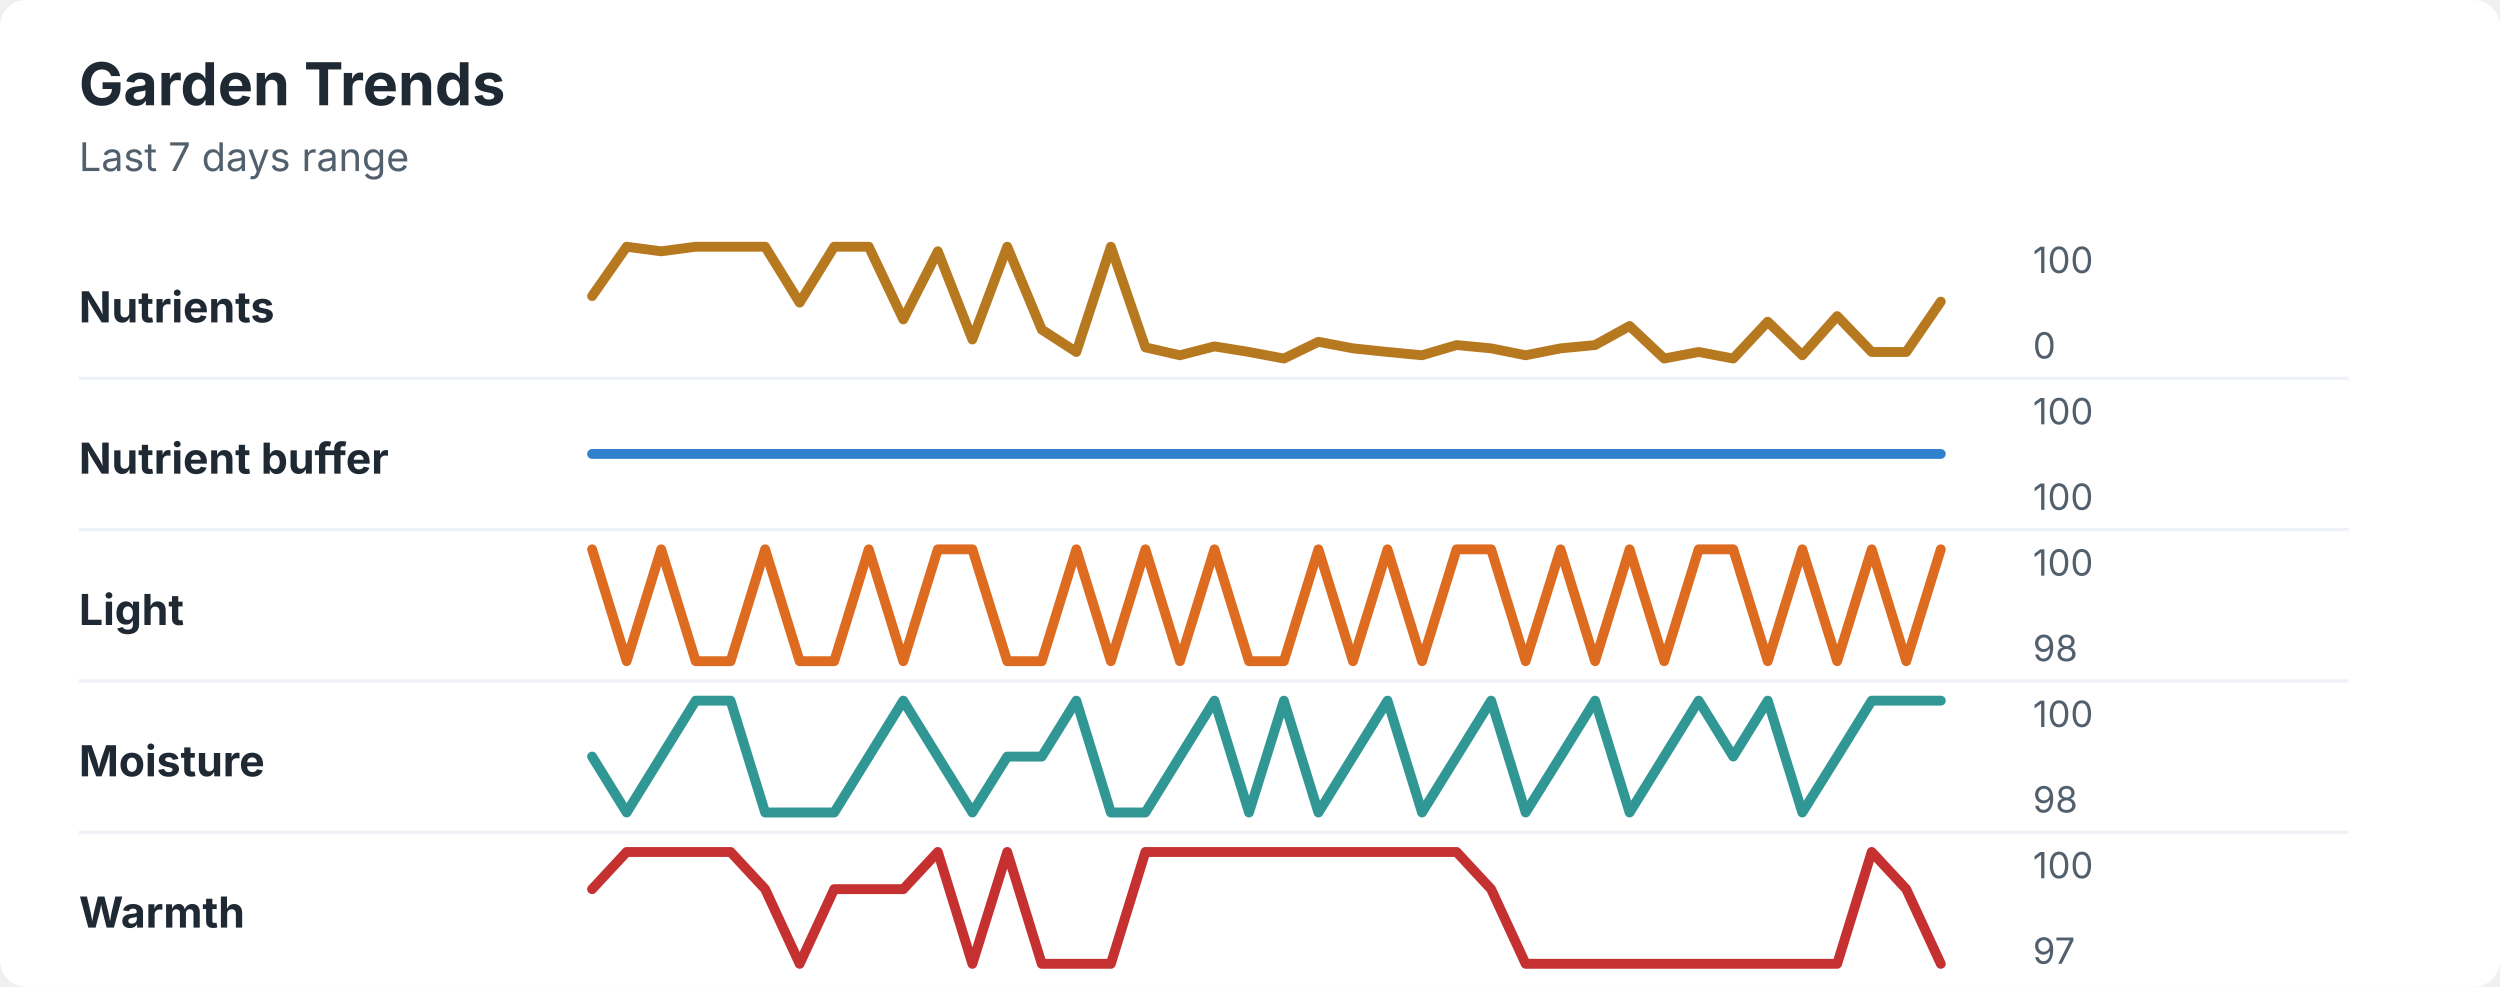
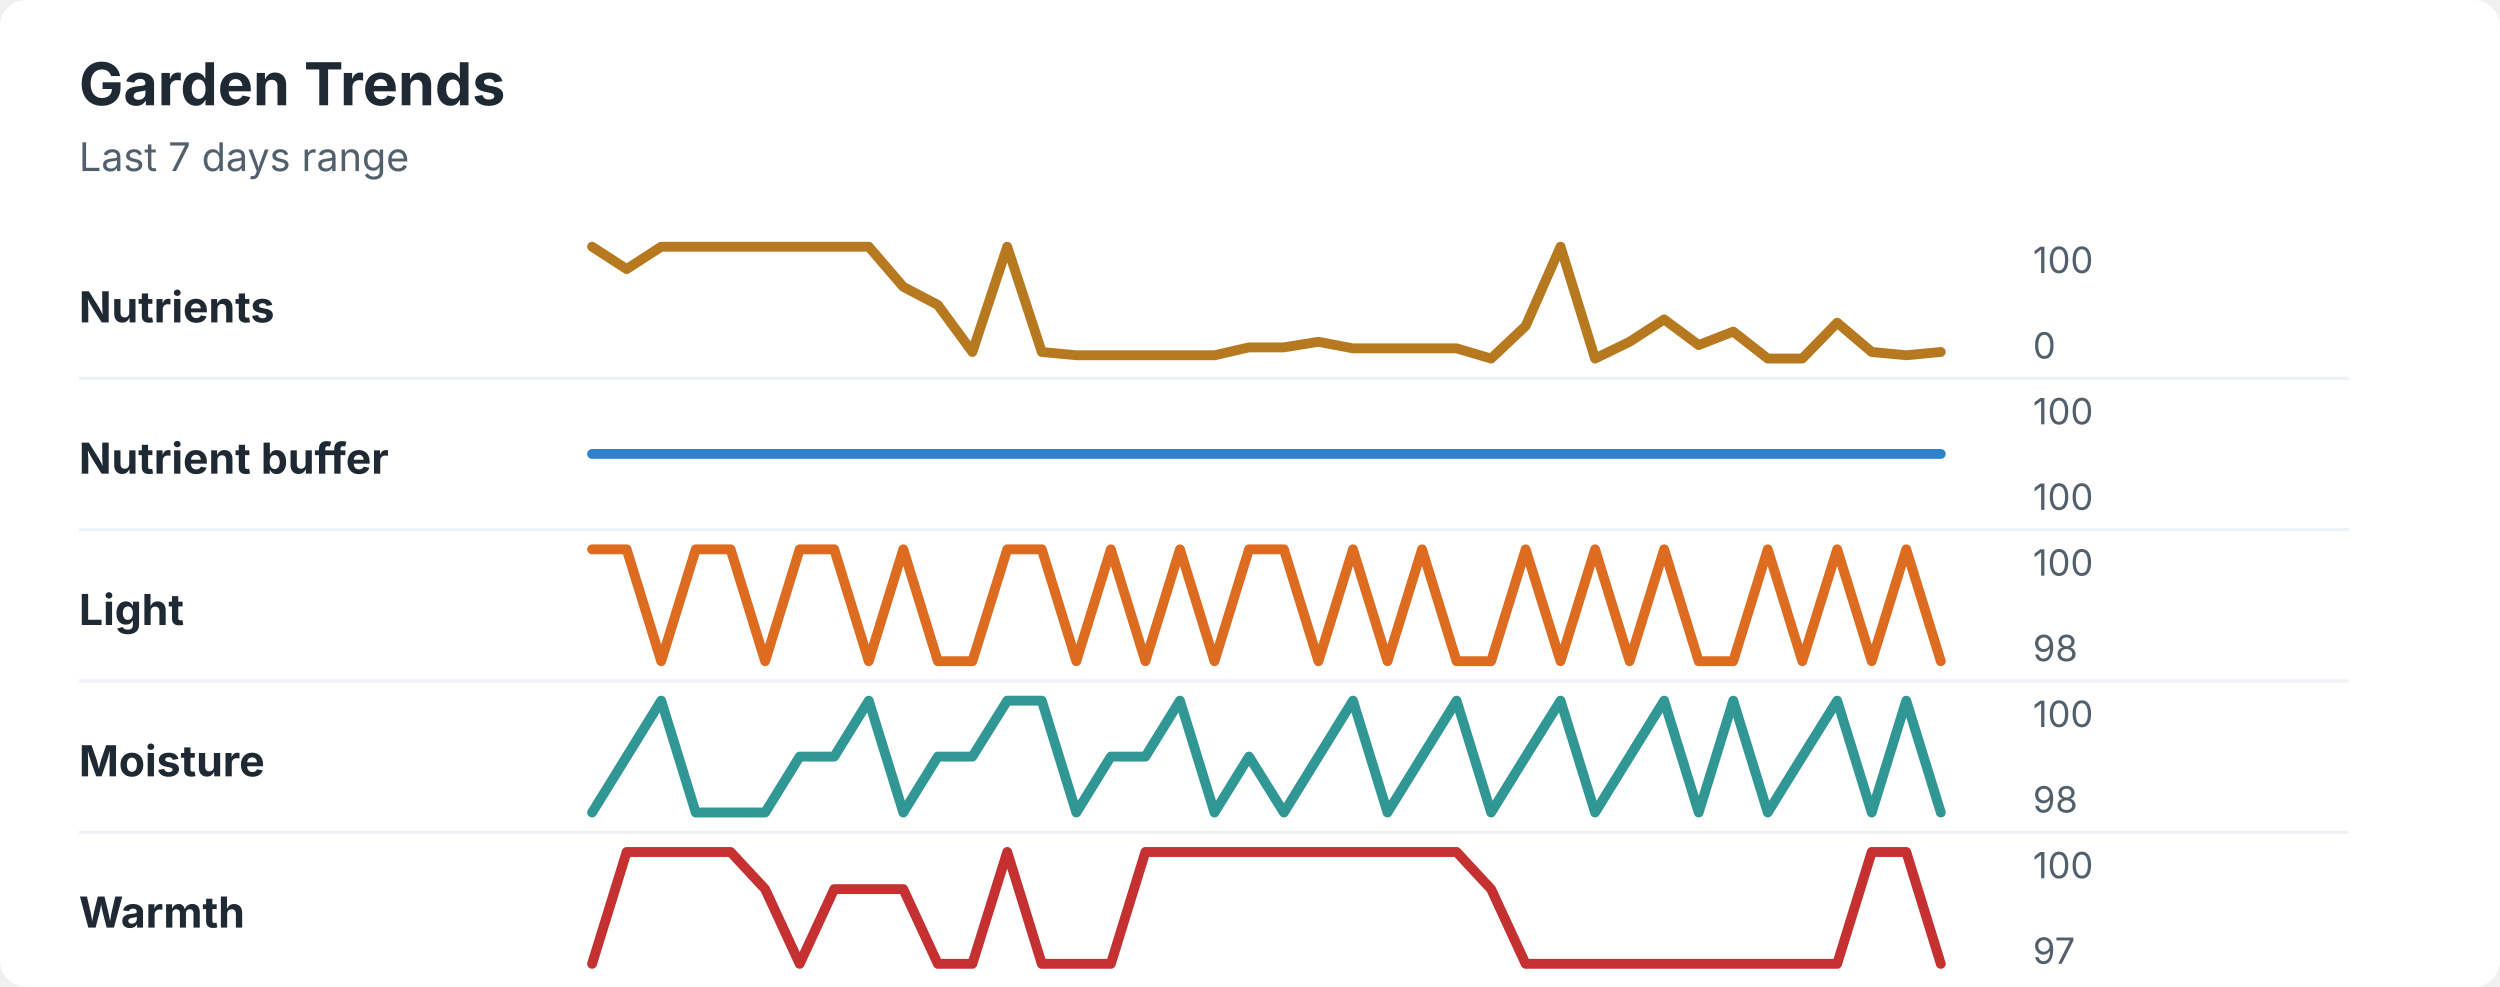
<svg xmlns="http://www.w3.org/2000/svg" width="760" height="300" viewBox="0 0 760 300" role="img" aria-labelledby="title desc">
  <rect width="760" height="300" rx="8" fill="#ffffff" />
  <style>
    text { font-family: -apple-system, BlinkMacSystemFont, "Segoe UI", sans-serif; }
    .title { font-size: 18px; font-weight: 700; fill: #1f2933; }
    .subtitle { font-size: 12px; fill: #52606d; }
    .label { font-size: 13px; font-weight: 650; fill: #1f2933; }
    .axis-value { font-size: 11px; fill: #52606d; }
    .separator { stroke: #eef2f7; stroke-width: 1; }
  </style>
  <text x="24" y="32" class="title">Garden Trends</text>
  <text x="24" y="52" class="subtitle">Last 7 days range</text>
  <text x="24" y="98" class="label">Nutrients</text>
-   <polyline points="180.0,90.0 190.5,75.0 201.0,76.4 211.5,75.0 222.1,75.0 232.6,75.0 243.1,92.0 253.6,75.0 264.1,75.0 274.6,97.1 285.1,76.4 295.6,103.2 306.2,75.0 316.7,100.2 327.2,107.0 337.7,75.0 348.2,105.6 358.7,108.0 369.2,105.3 379.7,107.0 390.3,109.0 400.8,103.9 411.3,105.9 421.8,107.0 432.3,108.0 442.8,104.9 453.3,105.9 463.8,108.0 474.4,105.9 484.9,104.9 495.4,99.1 505.9,109.0 516.4,107.0 526.9,109.0 537.4,97.8 547.9,108.0 558.5,96.1 569.0,107.0 579.5,107.0 590.0,91.7 " fill="none" stroke="#b7791f" stroke-width="3" stroke-linecap="round" stroke-linejoin="round" />
+   <polyline points="180.0,75.0 190.5,81.8 201.0,75.0 211.5,75.0 222.1,75.0 232.6,75.0 243.1,75.0 253.6,75.0 264.1,75.0 274.6,87.2 285.1,92.7 295.6,107.0 306.2,75.0 316.7,107.0 327.2,108.0 337.7,108.0 348.2,108.0 358.7,108.0 369.2,108.0 379.7,105.6 390.3,105.6 400.8,103.9 411.3,105.9 421.8,105.9 432.3,105.9 442.8,105.9 453.3,109.0 463.8,99.1 474.4,75.0 484.9,109.0 495.4,103.9 505.9,97.1 516.4,104.9 526.9,100.8 537.4,109.0 547.9,109.0 558.5,98.1 569.0,107.0 579.5,108.0 590.0,107.0 " fill="none" stroke="#b7791f" stroke-width="3" stroke-linecap="round" stroke-linejoin="round" />
  <text x="618" y="83" class="axis-value">100</text>
  <text x="618" y="109" class="axis-value">0</text>
  <line x1="24" y1="115.0" x2="714" y2="115.0" class="separator" />
  <text x="24" y="144" class="label">Nutrient buffer</text>
  <polyline points="180.0,138.0 190.5,138.0 201.0,138.0 211.5,138.0 222.1,138.0 232.6,138.0 243.1,138.0 253.6,138.0 264.1,138.0 274.6,138.0 285.1,138.0 295.6,138.0 306.2,138.0 316.7,138.0 327.2,138.0 337.7,138.0 348.2,138.0 358.7,138.0 369.2,138.0 379.7,138.0 390.3,138.0 400.8,138.0 411.3,138.0 421.8,138.0 432.3,138.0 442.8,138.0 453.3,138.0 463.8,138.0 474.4,138.0 484.9,138.0 495.4,138.0 505.9,138.0 516.4,138.0 526.9,138.0 537.4,138.0 547.9,138.0 558.5,138.0 569.0,138.0 579.5,138.0 590.0,138.0 " fill="none" stroke="#3182ce" stroke-width="3" stroke-linecap="round" stroke-linejoin="round" />
  <text x="618" y="129" class="axis-value">100</text>
  <text x="618" y="155" class="axis-value">100</text>
  <line x1="24" y1="161.0" x2="714" y2="161.0" class="separator" />
  <text x="24" y="190" class="label">Light</text>
-   <polyline points="180.0,167.0 190.5,201.0 201.0,167.0 211.5,201.0 222.1,201.0 232.6,167.0 243.1,201.0 253.6,201.0 264.1,167.0 274.6,201.0 285.1,167.0 295.6,167.0 306.2,201.0 316.7,201.0 327.2,167.0 337.7,201.0 348.2,167.0 358.7,201.0 369.2,167.0 379.7,201.0 390.3,201.0 400.8,167.0 411.3,201.0 421.8,167.0 432.3,201.0 442.8,167.0 453.3,167.0 463.8,201.0 474.4,167.0 484.9,201.0 495.4,167.0 505.9,201.0 516.4,167.0 526.9,167.0 537.4,201.0 547.9,167.0 558.5,201.0 569.0,167.0 579.5,201.0 590.0,167.0 " fill="none" stroke="#dd6b20" stroke-width="3" stroke-linecap="round" stroke-linejoin="round" />
+   <polyline points="180.0,167.0 190.5,167.0 201.0,201.0 211.5,167.0 222.1,167.0 232.6,201.0 243.1,167.0 253.6,167.0 264.1,201.0 274.6,167.0 285.1,201.0 295.6,201.0 306.2,167.0 316.7,167.0 327.2,201.0 337.7,167.0 348.2,201.0 358.7,167.0 369.2,201.0 379.7,167.0 390.3,167.0 400.8,201.0 411.3,167.0 421.8,201.0 432.3,167.0 442.8,201.0 453.3,201.0 463.8,167.0 474.4,201.0 484.9,167.0 495.4,201.0 505.9,167.0 516.4,201.0 526.9,201.0 537.4,167.0 547.9,201.0 558.5,167.0 569.0,201.0 579.5,167.0 590.0,201.0 " fill="none" stroke="#dd6b20" stroke-width="3" stroke-linecap="round" stroke-linejoin="round" />
  <text x="618" y="175" class="axis-value">100</text>
  <text x="618" y="201" class="axis-value">98</text>
  <line x1="24" y1="207.0" x2="714" y2="207.0" class="separator" />
  <text x="24" y="236" class="label">Moisture</text>
-   <polyline points="180.0,230.0 190.5,247.0 201.0,230.0 211.5,213.0 222.1,213.0 232.6,247.0 243.1,247.0 253.6,247.0 264.1,230.0 274.6,213.0 285.1,230.0 295.6,247.0 306.2,230.0 316.7,230.0 327.2,213.0 337.7,247.0 348.2,247.0 358.7,230.0 369.2,213.0 379.7,247.0 390.3,213.0 400.8,247.0 411.3,230.0 421.8,213.0 432.3,247.0 442.8,230.0 453.3,213.0 463.8,247.0 474.4,230.0 484.9,213.0 495.4,247.0 505.9,230.0 516.4,213.0 526.9,230.0 537.4,213.0 547.9,247.0 558.5,230.0 569.0,213.0 579.5,213.0 590.0,213.0 " fill="none" stroke="#319795" stroke-width="3" stroke-linecap="round" stroke-linejoin="round" />
+   <polyline points="180.0,247.0 190.5,230.0 201.0,213.0 211.5,247.0 222.1,247.0 232.6,247.0 243.1,230.0 253.6,230.0 264.1,213.0 274.6,247.0 285.1,230.0 295.6,230.0 306.2,213.0 316.7,213.0 327.2,247.0 337.7,230.0 348.2,230.0 358.7,213.0 369.2,247.0 379.7,230.0 390.3,247.0 400.8,230.0 411.3,213.0 421.8,247.0 432.3,230.0 442.8,213.0 453.3,247.0 463.8,230.0 474.4,213.0 484.9,247.0 495.4,230.0 505.9,213.0 516.4,247.0 526.9,213.0 537.4,247.0 547.9,230.0 558.5,213.0 569.0,247.0 579.5,213.0 590.0,247.0 " fill="none" stroke="#319795" stroke-width="3" stroke-linecap="round" stroke-linejoin="round" />
  <text x="618" y="221" class="axis-value">100</text>
  <text x="618" y="247" class="axis-value">98</text>
  <line x1="24" y1="253.0" x2="714" y2="253.0" class="separator" />
  <text x="24" y="282" class="label">Warmth</text>
-   <polyline points="180.0,270.3 190.5,259.0 201.0,259.0 211.5,259.0 222.1,259.0 232.6,270.3 243.1,293.0 253.6,270.3 264.1,270.3 274.6,270.3 285.1,259.0 295.6,293.0 306.2,259.0 316.7,293.0 327.2,293.0 337.7,293.0 348.2,259.0 358.7,259.0 369.2,259.0 379.7,259.0 390.3,259.0 400.8,259.0 411.3,259.0 421.8,259.0 432.3,259.0 442.8,259.0 453.3,270.3 463.8,293.0 474.4,293.0 484.9,293.0 495.4,293.0 505.9,293.0 516.4,293.0 526.9,293.0 537.4,293.0 547.9,293.0 558.5,293.0 569.0,259.0 579.5,270.3 590.0,293.0 " fill="none" stroke="#c53030" stroke-width="3" stroke-linecap="round" stroke-linejoin="round" />
+   <polyline points="180.0,293.0 190.5,259.0 201.0,259.0 211.5,259.0 222.1,259.0 232.6,270.3 243.1,293.0 253.6,270.3 264.1,270.3 274.6,270.3 285.1,293.0 295.6,293.0 306.2,259.0 316.7,293.0 327.2,293.0 337.7,293.0 348.2,259.0 358.7,259.0 369.2,259.0 379.7,259.0 390.3,259.0 400.8,259.0 411.3,259.0 421.8,259.0 432.3,259.0 442.8,259.0 453.3,270.3 463.8,293.0 474.4,293.0 484.9,293.0 495.4,293.0 505.9,293.0 516.4,293.0 526.9,293.0 537.4,293.0 547.9,293.0 558.5,293.0 569.0,259.0 579.5,259.0 590.0,293.0 " fill="none" stroke="#c53030" stroke-width="3" stroke-linecap="round" stroke-linejoin="round" />
  <text x="618" y="267" class="axis-value">100</text>
  <text x="618" y="293" class="axis-value">97</text>
</svg>
